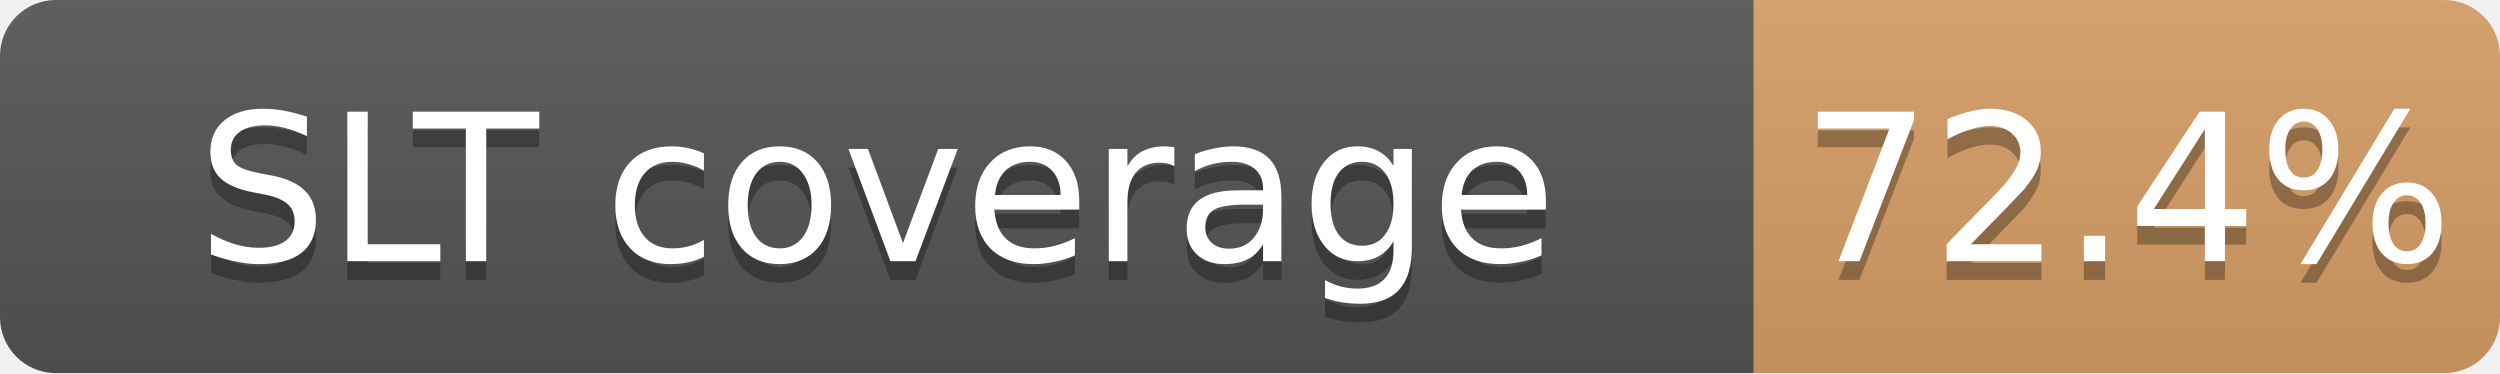
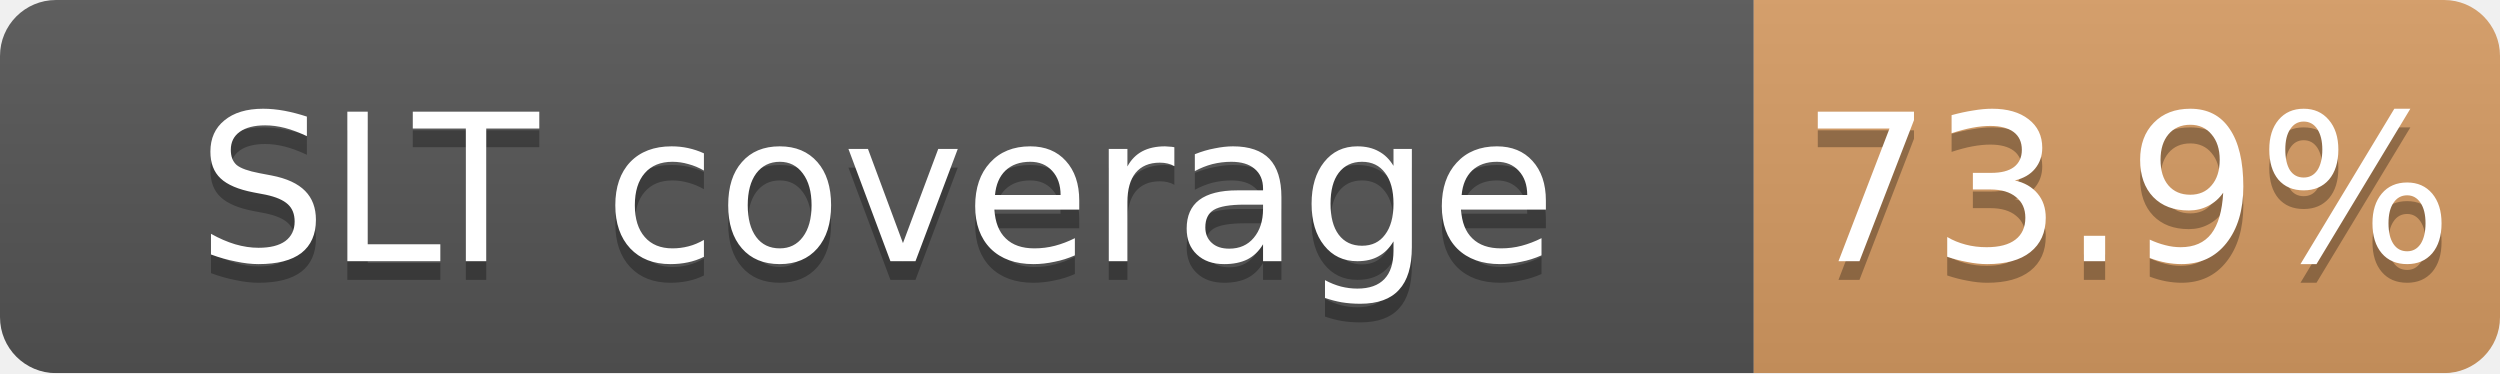
<svg xmlns="http://www.w3.org/2000/svg" width="134" height="20">
  <linearGradient id="b" x2="0" y2="100%">
    <stop offset="0" stop-color="#bbb" stop-opacity=".1" />
    <stop offset="1" stop-opacity=".1" />
  </linearGradient>
  <mask id="a">
    <rect width="134" height="20" rx="3" fill="#fff" />
  </mask>
  <g mask="url(#a)">
    <path fill="#555" d="M0 0h94v20H0z" />
-     <path fill="#CD7F32" fill-opacity="0.72" d="M94 0h40v20H94z" />
+     <path fill="#CD7F32" fill-opacity="0.74" d="M94 0h40v20H94z" />
    <path fill="url(#b)" d="M0 0h134v20H0z" />
  </g>
  <g fill="#fff" text-anchor="middle" font-family="DejaVu Sans,Verdana,Geneva,sans-serif" font-size="11">
    <text x="47.0" y="15" fill="#010101" fill-opacity=".3">SLT coverage</text>
    <text x="47.0" y="14">SLT coverage</text>
-     <text x="114.0" y="15" fill="#010101" fill-opacity=".3">72.4%</text>
-     <text x="114.0" y="14">72.4%</text>
+     <text x="114.0" y="15" fill="#010101" fill-opacity=".3">73.9%</text>
+     <text x="114.0" y="14">73.9%</text>
  </g>
</svg>
